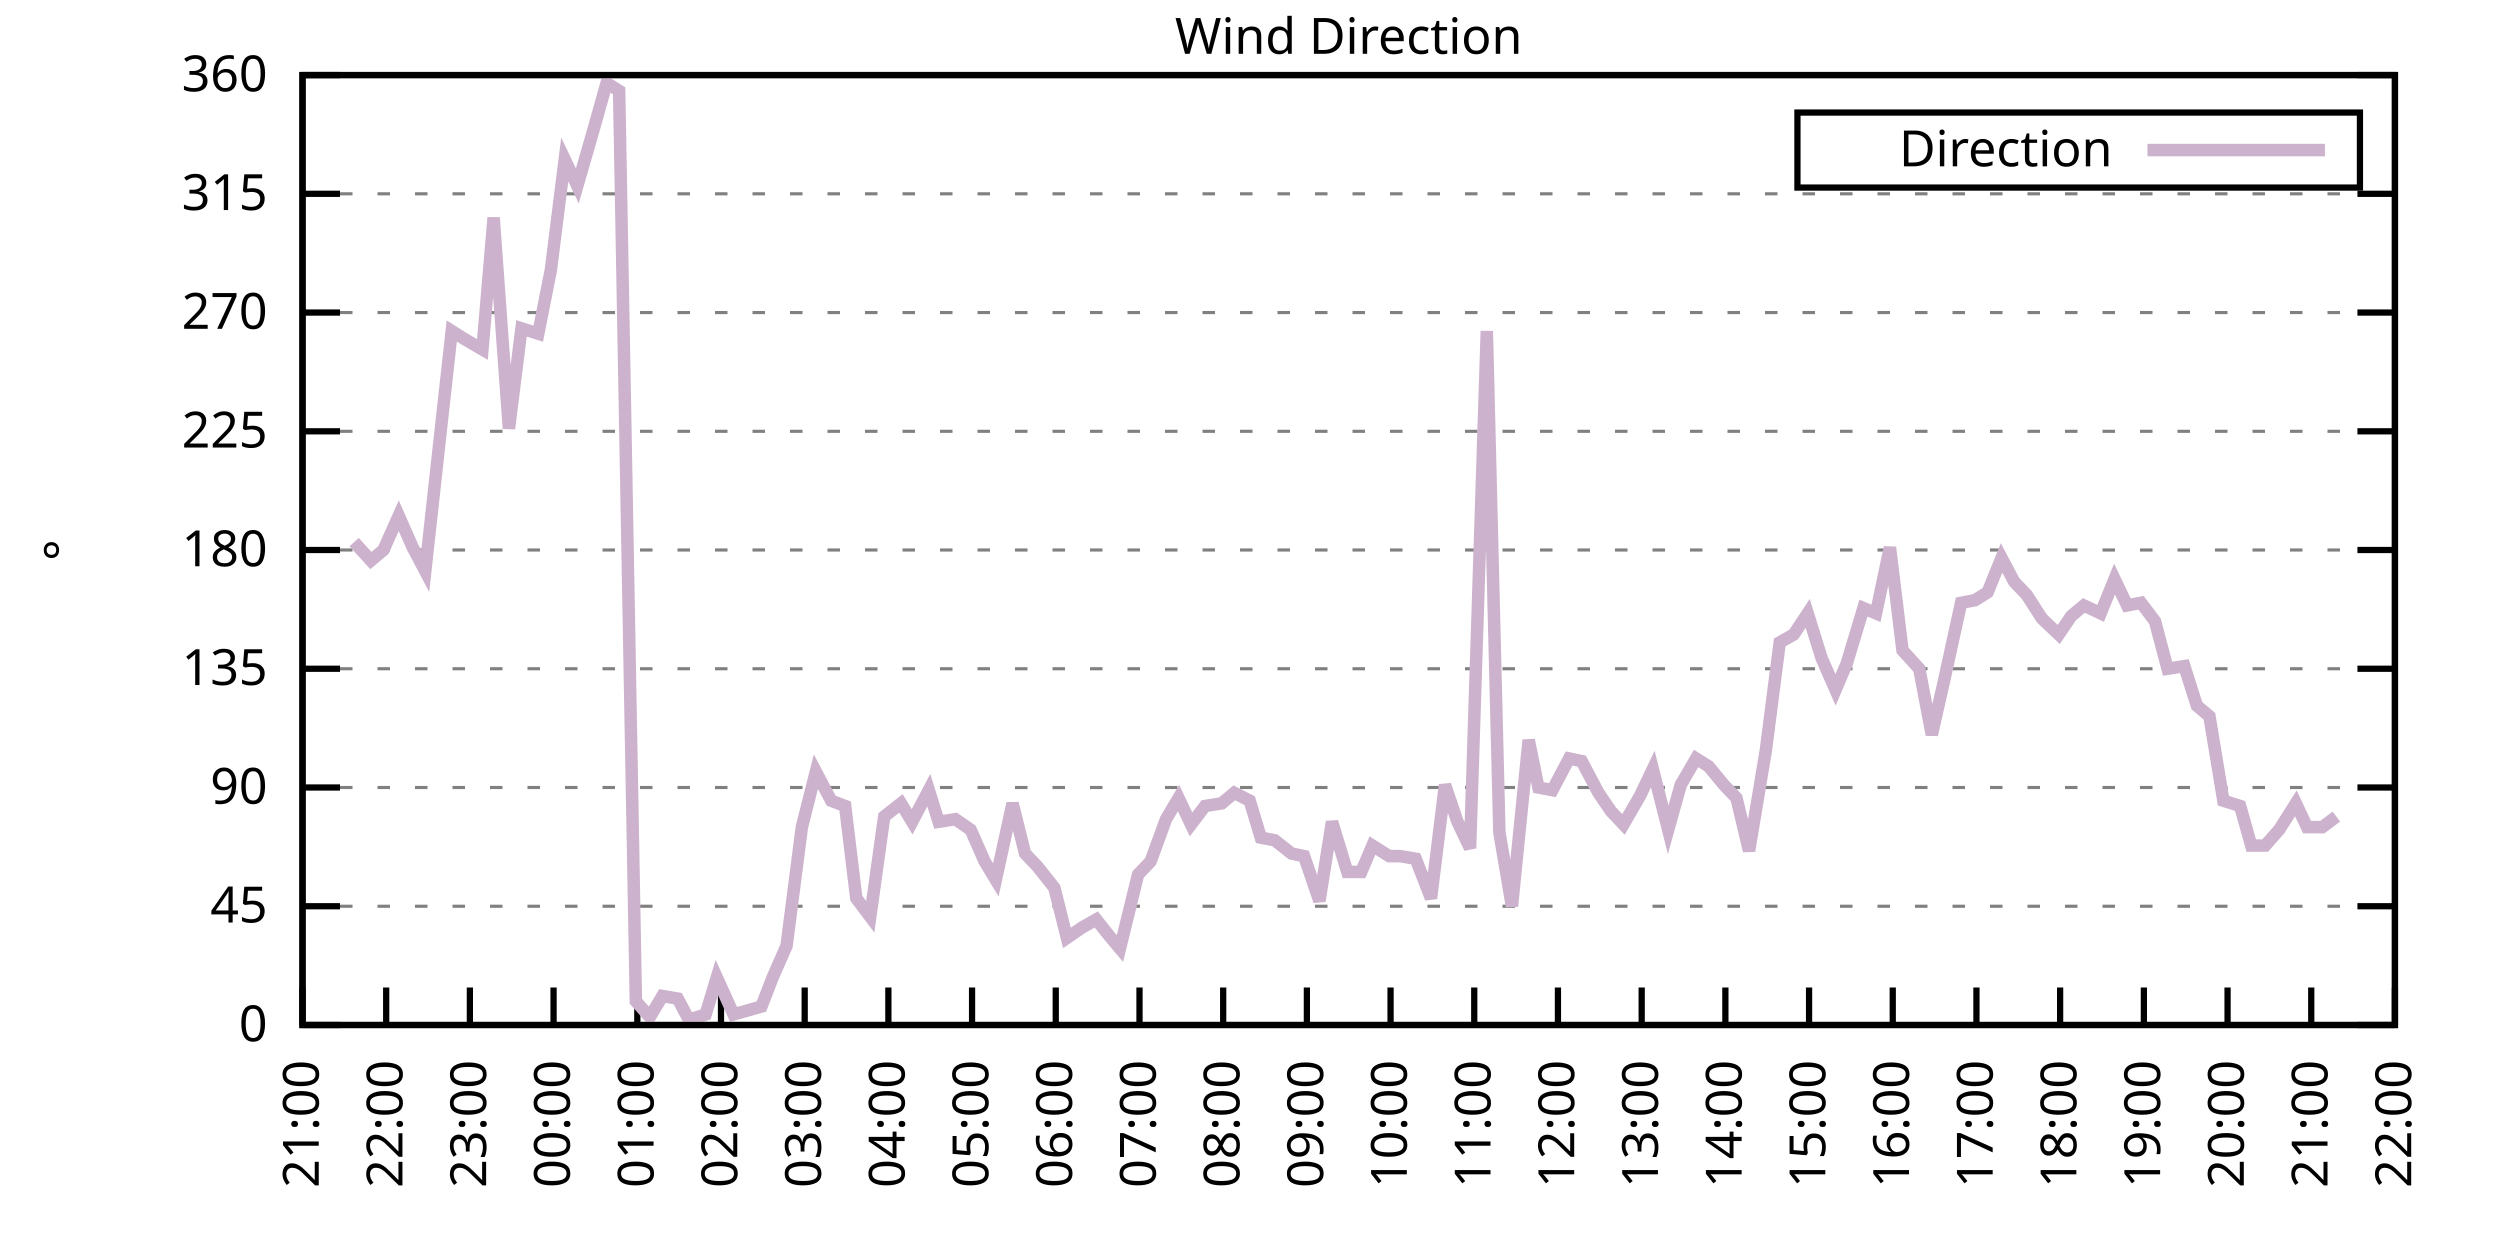
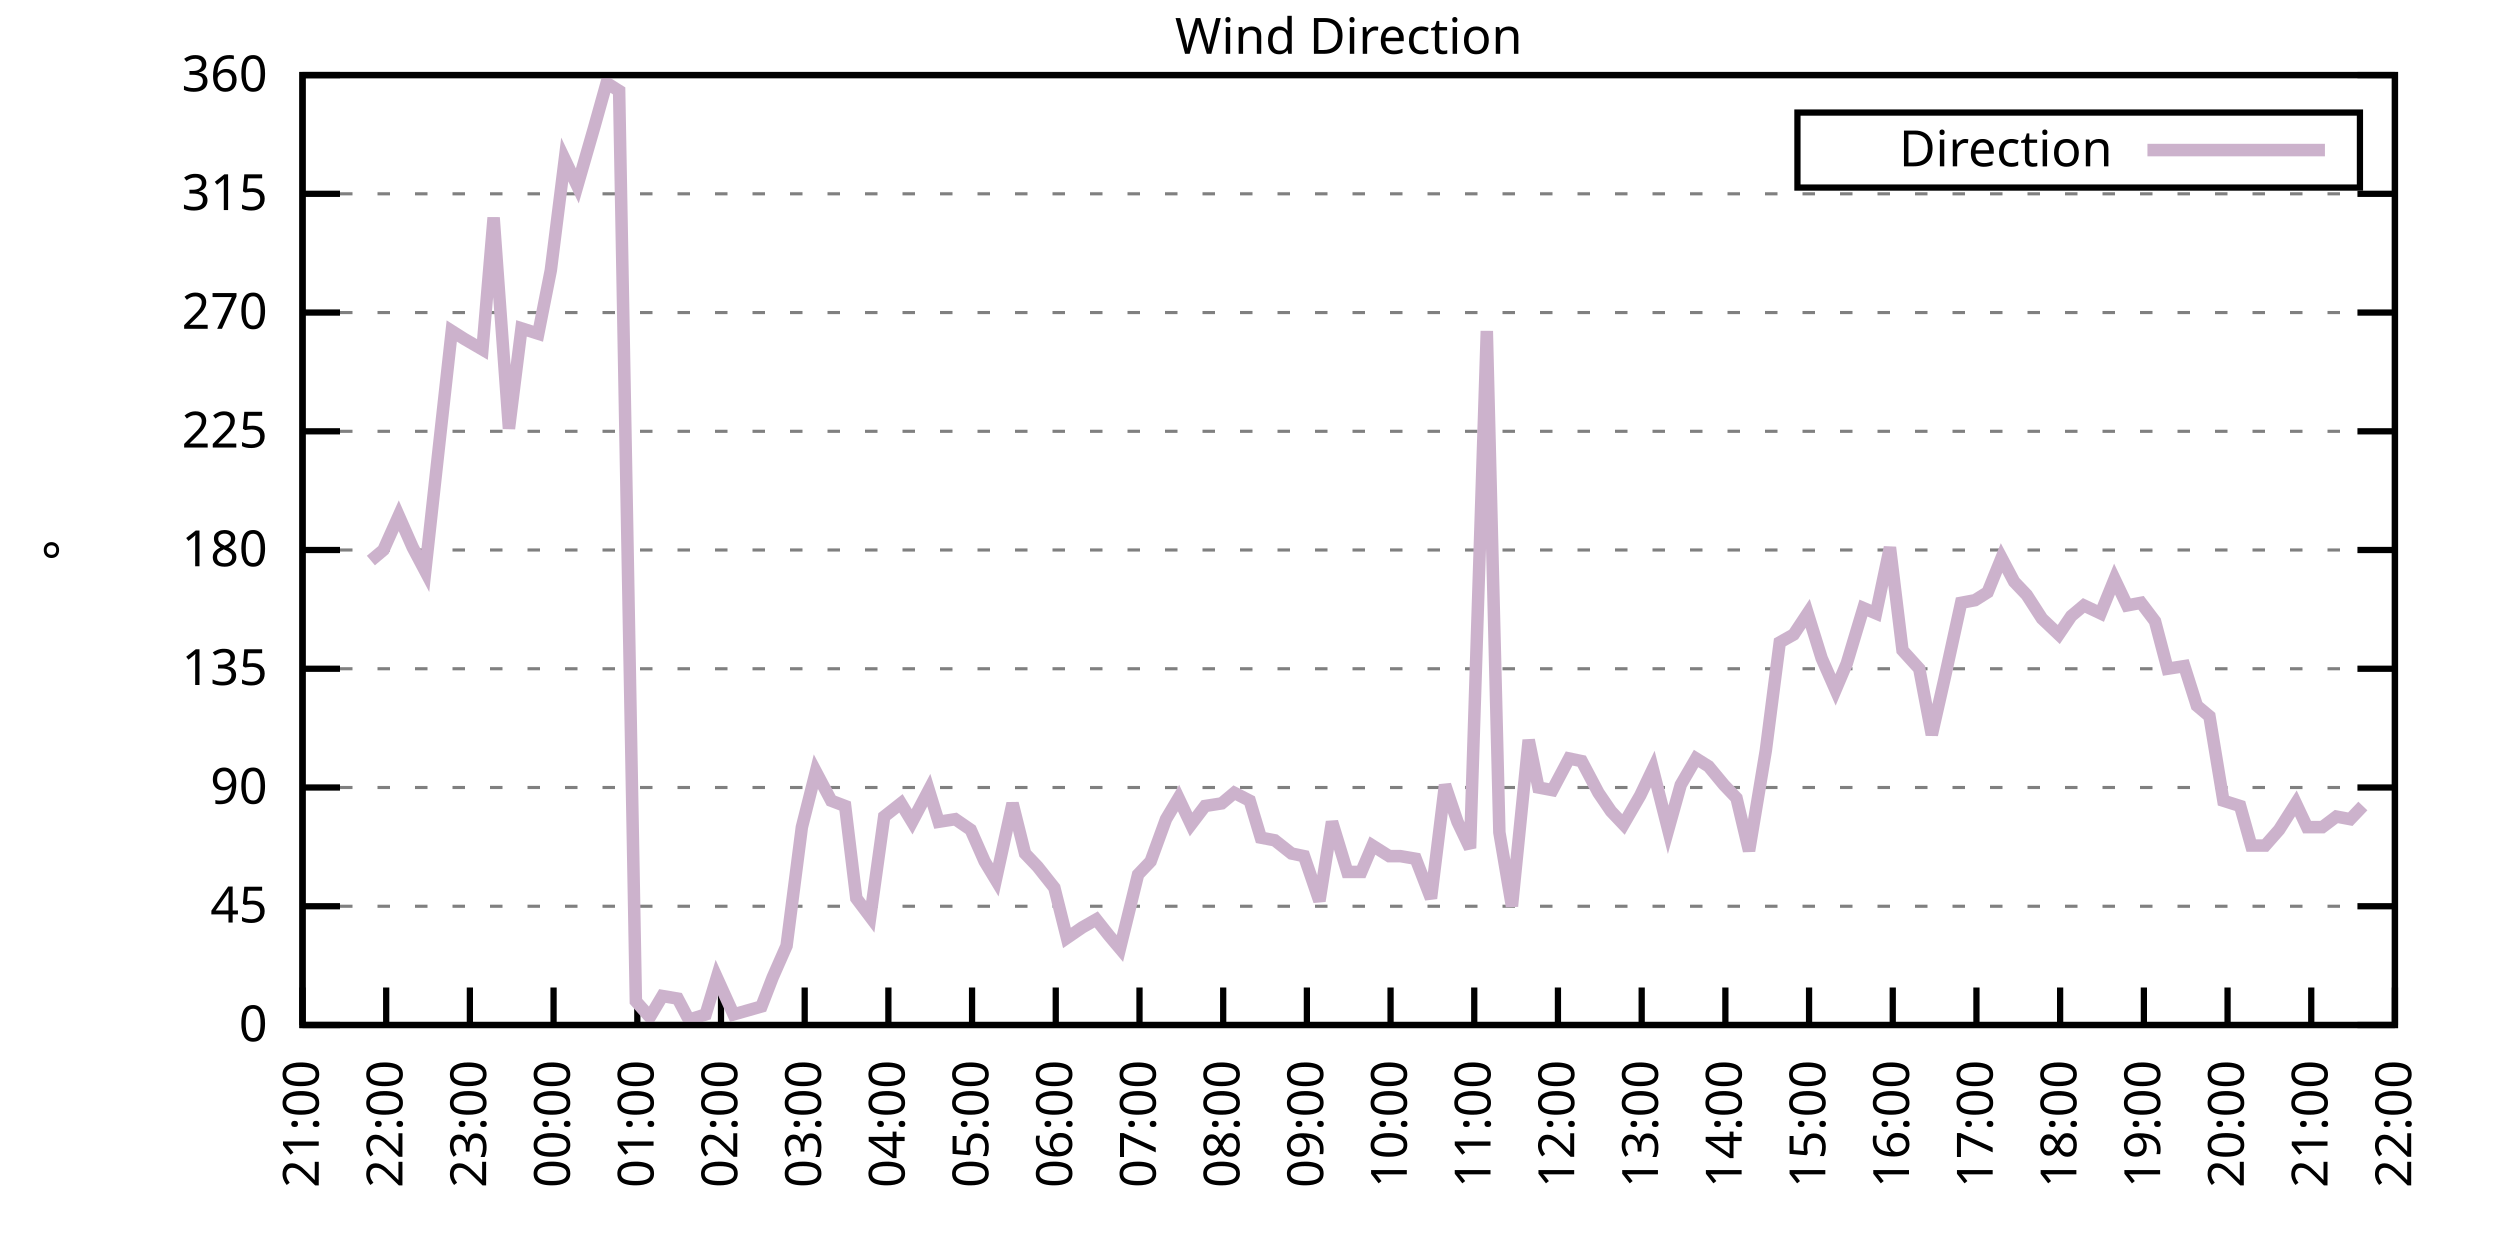
<svg xmlns="http://www.w3.org/2000/svg" xmlns:xlink="http://www.w3.org/1999/xlink" width="400" height="200" viewBox="0 0 400 200">
  <g id="gnuplot_canvas">
    <rect x="0" y="0" width="400" height="200" fill="none" />
    <defs>
      <circle id="gpDot" r="0.5" stroke-width="0.5" stroke="currentColor" />
      <path id="gpPt0" stroke-width="0.333" stroke="currentColor" d="M-1,0 h2 M0,-1 v2" />
      <path id="gpPt1" stroke-width="0.333" stroke="currentColor" d="M-1,-1 L1,1 M1,-1 L-1,1" />
      <path id="gpPt2" stroke-width="0.333" stroke="currentColor" d="M-1,0 L1,0 M0,-1 L0,1 M-1,-1 L1,1 M-1,1 L1,-1" />
      <rect id="gpPt3" stroke-width="0.333" stroke="currentColor" x="-1" y="-1" width="2" height="2" />
      <rect id="gpPt4" stroke-width="0.333" stroke="currentColor" fill="currentColor" x="-1" y="-1" width="2" height="2" />
      <circle id="gpPt5" stroke-width="0.333" stroke="currentColor" cx="0" cy="0" r="1" />
      <use xlink:href="#gpPt5" id="gpPt6" fill="currentColor" stroke="none" />
      <path id="gpPt7" stroke-width="0.333" stroke="currentColor" d="M0,-1.33 L-1.33,0.67 L1.33,0.67 z" />
      <use xlink:href="#gpPt7" id="gpPt8" fill="currentColor" stroke="none" />
      <use xlink:href="#gpPt7" id="gpPt9" stroke="currentColor" transform="rotate(180)" />
      <use xlink:href="#gpPt9" id="gpPt10" fill="currentColor" stroke="none" />
      <use xlink:href="#gpPt3" id="gpPt11" stroke="currentColor" transform="rotate(45)" />
      <use xlink:href="#gpPt11" id="gpPt12" fill="currentColor" stroke="none" />
      <path id="gpPt13" stroke-width="0.333" stroke="currentColor" d="M0,1.330 L1.265,0.411 L0.782,-1.067 L-0.782,-1.076 L-1.265,0.411 z" />
      <use xlink:href="#gpPt13" id="gpPt14" fill="currentColor" stroke="none" />
      <filter id="textbox" filterUnits="objectBoundingBox" x="0" y="0" height="1" width="1">
        <feFlood flood-color="white" flood-opacity="1" result="bgnd" />
        <feComposite in="SourceGraphic" in2="bgnd" operator="atop" />
      </filter>
      <filter id="greybox" filterUnits="objectBoundingBox" x="0" y="0" height="1" width="1">
        <feFlood flood-color="lightgrey" flood-opacity="1" result="grey" />
        <feComposite in="SourceGraphic" in2="grey" operator="atop" />
      </filter>
    </defs>
    <g fill="none" color="white" stroke="currentColor" stroke-width="1.00" stroke-linecap="butt" stroke-linejoin="miter">
</g>
    <g fill="none" color="black" stroke="currentColor" stroke-width="1.00" stroke-linecap="butt" stroke-linejoin="miter">
      <g stroke="none" shape-rendering="crispEdges">
        <polygon fill="rgb(255, 255, 255)" points="48.40,164.00 383.18,164.00 383.18,12.02 48.40,12.02 " />
      </g>
    </g>
    <g fill="none" color="black" stroke="currentColor" stroke-width="1.00" stroke-linecap="butt" stroke-linejoin="miter">
</g>
    <g fill="none" color="black" stroke="black" stroke-width="0.50" stroke-linecap="butt" stroke-linejoin="miter">
</g>
    <g fill="none" color="gray" stroke="currentColor" stroke-width="0.50" stroke-linecap="butt" stroke-linejoin="miter">
      <path stroke="gray" stroke-dasharray="2,4" class="gridline" d="M48.40,164.00 L383.19,164.00  " />
    </g>
    <g fill="none" color="gray" stroke="gray" stroke-width="1.00" stroke-linecap="butt" stroke-linejoin="miter">
</g>
    <g fill="none" color="black" stroke="currentColor" stroke-width="1.00" stroke-linecap="butt" stroke-linejoin="miter">
      <path stroke="black" d="M48.40,164.00 L54.40,164.00 M383.19,164.00 L377.19,164.00  " />
      <g transform="translate(42.80,166.60)" stroke="none" fill="black" font-family="Sans" font-size="8.00" text-anchor="end">
        <text>
          <tspan font-family="Sans"> 0</tspan>
        </text>
      </g>
    </g>
    <g fill="none" color="black" stroke="currentColor" stroke-width="1.00" stroke-linecap="butt" stroke-linejoin="miter">
</g>
    <g fill="none" color="black" stroke="black" stroke-width="0.50" stroke-linecap="butt" stroke-linejoin="miter">
</g>
    <g fill="none" color="gray" stroke="currentColor" stroke-width="0.50" stroke-linecap="butt" stroke-linejoin="miter">
      <path stroke="gray" stroke-dasharray="2,4" class="gridline" d="M48.40,145.00 L383.19,145.00  " />
    </g>
    <g fill="none" color="gray" stroke="gray" stroke-width="1.00" stroke-linecap="butt" stroke-linejoin="miter">
</g>
    <g fill="none" color="black" stroke="currentColor" stroke-width="1.00" stroke-linecap="butt" stroke-linejoin="miter">
      <path stroke="black" d="M48.40,145.00 L54.40,145.00 M383.19,145.00 L377.19,145.00  " />
      <g transform="translate(42.80,147.60)" stroke="none" fill="black" font-family="Sans" font-size="8.00" text-anchor="end">
        <text>
          <tspan font-family="Sans"> 45</tspan>
        </text>
      </g>
    </g>
    <g fill="none" color="black" stroke="currentColor" stroke-width="1.00" stroke-linecap="butt" stroke-linejoin="miter">
</g>
    <g fill="none" color="black" stroke="black" stroke-width="0.50" stroke-linecap="butt" stroke-linejoin="miter">
</g>
    <g fill="none" color="gray" stroke="currentColor" stroke-width="0.50" stroke-linecap="butt" stroke-linejoin="miter">
      <path stroke="gray" stroke-dasharray="2,4" class="gridline" d="M48.40,126.00 L383.19,126.00  " />
    </g>
    <g fill="none" color="gray" stroke="gray" stroke-width="1.00" stroke-linecap="butt" stroke-linejoin="miter">
</g>
    <g fill="none" color="black" stroke="currentColor" stroke-width="1.00" stroke-linecap="butt" stroke-linejoin="miter">
      <path stroke="black" d="M48.40,126.00 L54.40,126.00 M383.19,126.00 L377.19,126.00  " />
      <g transform="translate(42.80,128.60)" stroke="none" fill="black" font-family="Sans" font-size="8.00" text-anchor="end">
        <text>
          <tspan font-family="Sans"> 90</tspan>
        </text>
      </g>
    </g>
    <g fill="none" color="black" stroke="currentColor" stroke-width="1.00" stroke-linecap="butt" stroke-linejoin="miter">
</g>
    <g fill="none" color="black" stroke="black" stroke-width="0.50" stroke-linecap="butt" stroke-linejoin="miter">
</g>
    <g fill="none" color="gray" stroke="currentColor" stroke-width="0.50" stroke-linecap="butt" stroke-linejoin="miter">
      <path stroke="gray" stroke-dasharray="2,4" class="gridline" d="M48.40,107.00 L383.19,107.00  " />
    </g>
    <g fill="none" color="gray" stroke="gray" stroke-width="1.00" stroke-linecap="butt" stroke-linejoin="miter">
</g>
    <g fill="none" color="black" stroke="currentColor" stroke-width="1.00" stroke-linecap="butt" stroke-linejoin="miter">
      <path stroke="black" d="M48.40,107.00 L54.40,107.00 M383.19,107.00 L377.19,107.00  " />
      <g transform="translate(42.80,109.60)" stroke="none" fill="black" font-family="Sans" font-size="8.00" text-anchor="end">
        <text>
          <tspan font-family="Sans"> 135</tspan>
        </text>
      </g>
    </g>
    <g fill="none" color="black" stroke="currentColor" stroke-width="1.00" stroke-linecap="butt" stroke-linejoin="miter">
</g>
    <g fill="none" color="black" stroke="black" stroke-width="0.50" stroke-linecap="butt" stroke-linejoin="miter">
</g>
    <g fill="none" color="gray" stroke="currentColor" stroke-width="0.50" stroke-linecap="butt" stroke-linejoin="miter">
      <path stroke="gray" stroke-dasharray="2,4" class="gridline" d="M48.40,88.00 L383.19,88.00  " />
    </g>
    <g fill="none" color="gray" stroke="gray" stroke-width="1.00" stroke-linecap="butt" stroke-linejoin="miter">
</g>
    <g fill="none" color="black" stroke="currentColor" stroke-width="1.00" stroke-linecap="butt" stroke-linejoin="miter">
      <path stroke="black" d="M48.40,88.00 L54.40,88.00 M383.19,88.00 L377.19,88.00  " />
      <g transform="translate(42.80,90.60)" stroke="none" fill="black" font-family="Sans" font-size="8.00" text-anchor="end">
        <text>
          <tspan font-family="Sans"> 180</tspan>
        </text>
      </g>
    </g>
    <g fill="none" color="black" stroke="currentColor" stroke-width="1.00" stroke-linecap="butt" stroke-linejoin="miter">
</g>
    <g fill="none" color="black" stroke="black" stroke-width="0.50" stroke-linecap="butt" stroke-linejoin="miter">
</g>
    <g fill="none" color="gray" stroke="currentColor" stroke-width="0.50" stroke-linecap="butt" stroke-linejoin="miter">
      <path stroke="gray" stroke-dasharray="2,4" class="gridline" d="M48.40,69.01 L383.19,69.01  " />
    </g>
    <g fill="none" color="gray" stroke="gray" stroke-width="1.00" stroke-linecap="butt" stroke-linejoin="miter">
</g>
    <g fill="none" color="black" stroke="currentColor" stroke-width="1.00" stroke-linecap="butt" stroke-linejoin="miter">
      <path stroke="black" d="M48.40,69.01 L54.40,69.01 M383.19,69.01 L377.19,69.01  " />
      <g transform="translate(42.80,71.61)" stroke="none" fill="black" font-family="Sans" font-size="8.00" text-anchor="end">
        <text>
          <tspan font-family="Sans"> 225</tspan>
        </text>
      </g>
    </g>
    <g fill="none" color="black" stroke="currentColor" stroke-width="1.00" stroke-linecap="butt" stroke-linejoin="miter">
</g>
    <g fill="none" color="black" stroke="black" stroke-width="0.50" stroke-linecap="butt" stroke-linejoin="miter">
</g>
    <g fill="none" color="gray" stroke="currentColor" stroke-width="0.50" stroke-linecap="butt" stroke-linejoin="miter">
      <path stroke="gray" stroke-dasharray="2,4" class="gridline" d="M48.40,50.01 L383.19,50.01  " />
    </g>
    <g fill="none" color="gray" stroke="gray" stroke-width="1.00" stroke-linecap="butt" stroke-linejoin="miter">
</g>
    <g fill="none" color="black" stroke="currentColor" stroke-width="1.00" stroke-linecap="butt" stroke-linejoin="miter">
      <path stroke="black" d="M48.40,50.01 L54.40,50.01 M383.19,50.01 L377.19,50.01  " />
      <g transform="translate(42.80,52.61)" stroke="none" fill="black" font-family="Sans" font-size="8.00" text-anchor="end">
        <text>
          <tspan font-family="Sans"> 270</tspan>
        </text>
      </g>
    </g>
    <g fill="none" color="black" stroke="currentColor" stroke-width="1.00" stroke-linecap="butt" stroke-linejoin="miter">
</g>
    <g fill="none" color="black" stroke="black" stroke-width="0.50" stroke-linecap="butt" stroke-linejoin="miter">
</g>
    <g fill="none" color="gray" stroke="currentColor" stroke-width="0.50" stroke-linecap="butt" stroke-linejoin="miter">
      <path stroke="gray" stroke-dasharray="2,4" class="gridline" d="M48.40,31.01 L383.19,31.01  " />
    </g>
    <g fill="none" color="gray" stroke="gray" stroke-width="1.00" stroke-linecap="butt" stroke-linejoin="miter">
</g>
    <g fill="none" color="black" stroke="currentColor" stroke-width="1.00" stroke-linecap="butt" stroke-linejoin="miter">
      <path stroke="black" d="M48.40,31.01 L54.40,31.01 M383.19,31.01 L377.19,31.01  " />
      <g transform="translate(42.80,33.61)" stroke="none" fill="black" font-family="Sans" font-size="8.00" text-anchor="end">
        <text>
          <tspan font-family="Sans"> 315</tspan>
        </text>
      </g>
    </g>
    <g fill="none" color="black" stroke="currentColor" stroke-width="1.00" stroke-linecap="butt" stroke-linejoin="miter">
</g>
    <g fill="none" color="black" stroke="black" stroke-width="0.50" stroke-linecap="butt" stroke-linejoin="miter">
</g>
    <g fill="none" color="gray" stroke="currentColor" stroke-width="0.50" stroke-linecap="butt" stroke-linejoin="miter">
      <path stroke="gray" stroke-dasharray="2,4" class="gridline" d="M48.40,12.01 L383.19,12.01  " />
    </g>
    <g fill="none" color="gray" stroke="gray" stroke-width="1.00" stroke-linecap="butt" stroke-linejoin="miter">
</g>
    <g fill="none" color="black" stroke="currentColor" stroke-width="1.00" stroke-linecap="butt" stroke-linejoin="miter">
      <path stroke="black" d="M48.40,12.01 L54.40,12.01 M383.19,12.01 L377.19,12.01  " />
      <g transform="translate(42.80,14.61)" stroke="none" fill="black" font-family="Sans" font-size="8.00" text-anchor="end">
        <text>
          <tspan font-family="Sans"> 360</tspan>
        </text>
      </g>
    </g>
    <g fill="none" color="black" stroke="currentColor" stroke-width="1.00" stroke-linecap="butt" stroke-linejoin="miter">
      <path stroke="black" d="M48.40,164.00 L48.40,158.00  " />
      <g transform="translate(51.00,169.60) rotate(270.00)" stroke="none" fill="black" font-family="Sans" font-size="8.00" text-anchor="end">
        <text>
          <tspan font-family="Sans">21:00</tspan>
        </text>
      </g>
    </g>
    <g fill="none" color="black" stroke="currentColor" stroke-width="1.00" stroke-linecap="butt" stroke-linejoin="miter">
      <path stroke="black" d="M61.79,164.00 L61.79,158.00  " />
      <g transform="translate(64.39,169.60) rotate(270.00)" stroke="none" fill="black" font-family="Sans" font-size="8.00" text-anchor="end">
        <text>
          <tspan font-family="Sans">22:00</tspan>
        </text>
      </g>
    </g>
    <g fill="none" color="black" stroke="currentColor" stroke-width="1.00" stroke-linecap="butt" stroke-linejoin="miter">
      <path stroke="black" d="M75.18,164.00 L75.18,158.00  " />
      <g transform="translate(77.78,169.60) rotate(270.00)" stroke="none" fill="black" font-family="Sans" font-size="8.00" text-anchor="end">
        <text>
          <tspan font-family="Sans">23:00</tspan>
        </text>
      </g>
    </g>
    <g fill="none" color="black" stroke="currentColor" stroke-width="1.00" stroke-linecap="butt" stroke-linejoin="miter">
      <path stroke="black" d="M88.57,164.00 L88.57,158.00  " />
      <g transform="translate(91.17,169.60) rotate(270.00)" stroke="none" fill="black" font-family="Sans" font-size="8.00" text-anchor="end">
        <text>
          <tspan font-family="Sans">00:00</tspan>
        </text>
      </g>
    </g>
    <g fill="none" color="black" stroke="currentColor" stroke-width="1.00" stroke-linecap="butt" stroke-linejoin="miter">
      <path stroke="black" d="M101.97,164.00 L101.97,158.00  " />
      <g transform="translate(104.57,169.60) rotate(270.00)" stroke="none" fill="black" font-family="Sans" font-size="8.00" text-anchor="end">
        <text>
          <tspan font-family="Sans">01:00</tspan>
        </text>
      </g>
    </g>
    <g fill="none" color="black" stroke="currentColor" stroke-width="1.00" stroke-linecap="butt" stroke-linejoin="miter">
      <path stroke="black" d="M115.36,164.00 L115.36,158.00  " />
      <g transform="translate(117.96,169.60) rotate(270.00)" stroke="none" fill="black" font-family="Sans" font-size="8.00" text-anchor="end">
        <text>
          <tspan font-family="Sans">02:00</tspan>
        </text>
      </g>
    </g>
    <g fill="none" color="black" stroke="currentColor" stroke-width="1.00" stroke-linecap="butt" stroke-linejoin="miter">
      <path stroke="black" d="M128.75,164.00 L128.75,158.00  " />
      <g transform="translate(131.35,169.60) rotate(270.00)" stroke="none" fill="black" font-family="Sans" font-size="8.00" text-anchor="end">
        <text>
          <tspan font-family="Sans">03:00</tspan>
        </text>
      </g>
    </g>
    <g fill="none" color="black" stroke="currentColor" stroke-width="1.00" stroke-linecap="butt" stroke-linejoin="miter">
      <path stroke="black" d="M142.14,164.00 L142.14,158.00  " />
      <g transform="translate(144.74,169.60) rotate(270.00)" stroke="none" fill="black" font-family="Sans" font-size="8.00" text-anchor="end">
        <text>
          <tspan font-family="Sans">04:00</tspan>
        </text>
      </g>
    </g>
    <g fill="none" color="black" stroke="currentColor" stroke-width="1.00" stroke-linecap="butt" stroke-linejoin="miter">
      <path stroke="black" d="M155.53,164.00 L155.53,158.00  " />
      <g transform="translate(158.13,169.60) rotate(270.00)" stroke="none" fill="black" font-family="Sans" font-size="8.00" text-anchor="end">
        <text>
          <tspan font-family="Sans">05:00</tspan>
        </text>
      </g>
    </g>
    <g fill="none" color="black" stroke="currentColor" stroke-width="1.00" stroke-linecap="butt" stroke-linejoin="miter">
      <path stroke="black" d="M168.92,164.00 L168.92,158.00  " />
      <g transform="translate(171.52,169.60) rotate(270.00)" stroke="none" fill="black" font-family="Sans" font-size="8.00" text-anchor="end">
        <text>
          <tspan font-family="Sans">06:00</tspan>
        </text>
      </g>
    </g>
    <g fill="none" color="black" stroke="currentColor" stroke-width="1.00" stroke-linecap="butt" stroke-linejoin="miter">
      <path stroke="black" d="M182.32,164.00 L182.32,158.00  " />
      <g transform="translate(184.92,169.60) rotate(270.00)" stroke="none" fill="black" font-family="Sans" font-size="8.00" text-anchor="end">
        <text>
          <tspan font-family="Sans">07:00</tspan>
        </text>
      </g>
    </g>
    <g fill="none" color="black" stroke="currentColor" stroke-width="1.00" stroke-linecap="butt" stroke-linejoin="miter">
      <path stroke="black" d="M195.71,164.00 L195.71,158.00  " />
      <g transform="translate(198.31,169.60) rotate(270.00)" stroke="none" fill="black" font-family="Sans" font-size="8.00" text-anchor="end">
        <text>
          <tspan font-family="Sans">08:00</tspan>
        </text>
      </g>
    </g>
    <g fill="none" color="black" stroke="currentColor" stroke-width="1.00" stroke-linecap="butt" stroke-linejoin="miter">
      <path stroke="black" d="M209.10,164.00 L209.10,158.00  " />
      <g transform="translate(211.70,169.60) rotate(270.00)" stroke="none" fill="black" font-family="Sans" font-size="8.00" text-anchor="end">
        <text>
          <tspan font-family="Sans">09:00</tspan>
        </text>
      </g>
    </g>
    <g fill="none" color="black" stroke="currentColor" stroke-width="1.00" stroke-linecap="butt" stroke-linejoin="miter">
      <path stroke="black" d="M222.49,164.00 L222.49,158.00  " />
      <g transform="translate(225.09,169.60) rotate(270.00)" stroke="none" fill="black" font-family="Sans" font-size="8.00" text-anchor="end">
        <text>
          <tspan font-family="Sans">10:00</tspan>
        </text>
      </g>
    </g>
    <g fill="none" color="black" stroke="currentColor" stroke-width="1.00" stroke-linecap="butt" stroke-linejoin="miter">
      <path stroke="black" d="M235.88,164.00 L235.88,158.00  " />
      <g transform="translate(238.48,169.60) rotate(270.00)" stroke="none" fill="black" font-family="Sans" font-size="8.00" text-anchor="end">
        <text>
          <tspan font-family="Sans">11:00</tspan>
        </text>
      </g>
    </g>
    <g fill="none" color="black" stroke="currentColor" stroke-width="1.00" stroke-linecap="butt" stroke-linejoin="miter">
      <path stroke="black" d="M249.27,164.00 L249.27,158.00  " />
      <g transform="translate(251.87,169.60) rotate(270.00)" stroke="none" fill="black" font-family="Sans" font-size="8.00" text-anchor="end">
        <text>
          <tspan font-family="Sans">12:00</tspan>
        </text>
      </g>
    </g>
    <g fill="none" color="black" stroke="currentColor" stroke-width="1.00" stroke-linecap="butt" stroke-linejoin="miter">
      <path stroke="black" d="M262.67,164.00 L262.67,158.00  " />
      <g transform="translate(265.27,169.60) rotate(270.00)" stroke="none" fill="black" font-family="Sans" font-size="8.00" text-anchor="end">
        <text>
          <tspan font-family="Sans">13:00</tspan>
        </text>
      </g>
    </g>
    <g fill="none" color="black" stroke="currentColor" stroke-width="1.00" stroke-linecap="butt" stroke-linejoin="miter">
      <path stroke="black" d="M276.06,164.00 L276.06,158.00  " />
      <g transform="translate(278.66,169.60) rotate(270.00)" stroke="none" fill="black" font-family="Sans" font-size="8.00" text-anchor="end">
        <text>
          <tspan font-family="Sans">14:00</tspan>
        </text>
      </g>
    </g>
    <g fill="none" color="black" stroke="currentColor" stroke-width="1.00" stroke-linecap="butt" stroke-linejoin="miter">
      <path stroke="black" d="M289.45,164.00 L289.45,158.00  " />
      <g transform="translate(292.05,169.60) rotate(270.00)" stroke="none" fill="black" font-family="Sans" font-size="8.00" text-anchor="end">
        <text>
          <tspan font-family="Sans">15:00</tspan>
        </text>
      </g>
    </g>
    <g fill="none" color="black" stroke="currentColor" stroke-width="1.00" stroke-linecap="butt" stroke-linejoin="miter">
      <path stroke="black" d="M302.84,164.00 L302.84,158.00  " />
      <g transform="translate(305.44,169.60) rotate(270.00)" stroke="none" fill="black" font-family="Sans" font-size="8.00" text-anchor="end">
        <text>
          <tspan font-family="Sans">16:00</tspan>
        </text>
      </g>
    </g>
    <g fill="none" color="black" stroke="currentColor" stroke-width="1.00" stroke-linecap="butt" stroke-linejoin="miter">
      <path stroke="black" d="M316.23,164.00 L316.23,158.00  " />
      <g transform="translate(318.83,169.60) rotate(270.00)" stroke="none" fill="black" font-family="Sans" font-size="8.00" text-anchor="end">
        <text>
          <tspan font-family="Sans">17:00</tspan>
        </text>
      </g>
    </g>
    <g fill="none" color="black" stroke="currentColor" stroke-width="1.00" stroke-linecap="butt" stroke-linejoin="miter">
      <path stroke="black" d="M329.62,164.00 L329.62,158.00  " />
      <g transform="translate(332.22,169.60) rotate(270.00)" stroke="none" fill="black" font-family="Sans" font-size="8.00" text-anchor="end">
        <text>
          <tspan font-family="Sans">18:00</tspan>
        </text>
      </g>
    </g>
    <g fill="none" color="black" stroke="currentColor" stroke-width="1.00" stroke-linecap="butt" stroke-linejoin="miter">
      <path stroke="black" d="M343.02,164.00 L343.02,158.00  " />
      <g transform="translate(345.62,169.60) rotate(270.00)" stroke="none" fill="black" font-family="Sans" font-size="8.00" text-anchor="end">
        <text>
          <tspan font-family="Sans">19:00</tspan>
        </text>
      </g>
    </g>
    <g fill="none" color="black" stroke="currentColor" stroke-width="1.00" stroke-linecap="butt" stroke-linejoin="miter">
      <path stroke="black" d="M356.41,164.00 L356.41,158.00  " />
      <g transform="translate(359.01,169.60) rotate(270.00)" stroke="none" fill="black" font-family="Sans" font-size="8.00" text-anchor="end">
        <text>
          <tspan font-family="Sans">20:00</tspan>
        </text>
      </g>
    </g>
    <g fill="none" color="black" stroke="currentColor" stroke-width="1.00" stroke-linecap="butt" stroke-linejoin="miter">
      <path stroke="black" d="M369.80,164.00 L369.80,158.00  " />
      <g transform="translate(372.40,169.60) rotate(270.00)" stroke="none" fill="black" font-family="Sans" font-size="8.00" text-anchor="end">
        <text>
          <tspan font-family="Sans">21:00</tspan>
        </text>
      </g>
    </g>
    <g fill="none" color="black" stroke="currentColor" stroke-width="1.00" stroke-linecap="butt" stroke-linejoin="miter">
      <path stroke="black" d="M383.19,164.00 L383.19,158.00  " />
      <g transform="translate(385.79,169.60) rotate(270.00)" stroke="none" fill="black" font-family="Sans" font-size="8.00" text-anchor="end">
        <text>
          <tspan font-family="Sans">22:00</tspan>
        </text>
      </g>
    </g>
    <g fill="none" color="black" stroke="currentColor" stroke-width="1.00" stroke-linecap="butt" stroke-linejoin="miter">
</g>
    <g fill="none" color="black" stroke="currentColor" stroke-width="1.00" stroke-linecap="butt" stroke-linejoin="miter">
      <path stroke="black" d="M48.40,12.01 L48.40,164.00 L383.19,164.00 L383.19,12.01 L48.40,12.01 Z  " />
    </g>
    <g fill="none" color="black" stroke="currentColor" stroke-width="1.00" stroke-linecap="butt" stroke-linejoin="miter">
</g>
    <g fill="none" color="black" stroke="currentColor" stroke-width="1.00" stroke-linecap="butt" stroke-linejoin="miter">
      <path stroke="black" d="M287.59,30.01 L287.59,18.01 L377.59,18.01 L377.59,30.01 L287.59,30.01 Z  " />
    </g>
    <g id="Wind_direction_plot_1">
      <g fill="none" color="white" stroke="black" stroke-width="2.00" stroke-linecap="butt" stroke-linejoin="miter">
</g>
      <g fill="none" color="black" stroke="currentColor" stroke-width="2.00" stroke-linecap="butt" stroke-linejoin="miter">
        <g transform="translate(337.99,26.61)" stroke="none" fill="black" font-family="Sans" font-size="8.00" text-anchor="end">
          <text>
            <tspan font-family="Sans">Direction</tspan>
          </text>
        </g>
      </g>
      <g fill="none" color="black" stroke="currentColor" stroke-width="2.00" stroke-linecap="butt" stroke-linejoin="miter">
-         <path stroke="rgb(204, 178, 204)" d="M343.59,24.01 L371.99,24.01 M56.66,86.74 L59.34,89.69 L61.35,88.00 L63.80,82.52 L66.03,87.58 L68.04,91.38   L70.27,71.12 L72.28,52.96 L74.29,54.23 L77.19,55.92 L78.98,34.81 L81.43,68.58 L83.44,52.54 L86.12,53.39   L88.13,43.25 L90.36,25.52 L92.37,29.74 L95.05,20.45 L97.06,13.28 L99.06,14.54 L101.74,160.20 L103.98,162.73   L105.98,159.36 L108.44,159.78 L110.22,163.16 L112.90,162.31 L114.69,156.40 L117.37,162.31 L121.83,161.04 L123.62,156.40   L125.85,151.33 L128.30,132.34 L130.54,123.47 L132.99,128.11 L135.22,128.96 L137.01,143.73 L139.24,146.69 L141.47,130.65   L144.15,128.54 L145.94,131.49 L148.61,126.42 L150.18,131.49 L152.85,131.07 L155.31,132.76 L157.54,137.82 L159.33,140.78   L162.01,128.54 L164.01,136.56 L166.02,138.67 L168.70,142.05 L170.71,150.07 L173.17,148.38 L175.40,147.11 L177.41,149.65   L179.19,151.76 L182.09,139.93 L184.10,137.82 L186.56,131.07 L188.57,127.69 L190.57,131.91 L192.81,128.96 L195.48,128.54   L197.49,126.85 L199.95,128.11 L201.73,134.02 L203.97,134.45 L206.64,136.56 L208.65,136.98 L211.11,144.16 L213.12,131.49   L215.57,139.51 L217.80,139.51 L219.59,135.29 L222.27,136.98 L224.05,136.98 L226.51,137.40 L228.96,143.73 L231.20,125.58   L233.20,131.49 L235.21,135.71 L237.89,52.96 L239.90,133.18 L241.91,145.00 L244.59,118.40 L246.15,126.00 L248.38,126.42   L251.06,121.36 L253.07,121.78 L255.75,126.85 L257.76,129.80 L259.76,131.91 L262.44,127.27 L264.45,123.05 L266.91,132.76   L268.92,125.58 L271.37,121.36 L273.38,122.62 L275.83,125.58 L277.84,127.69 L279.85,136.14 L282.53,120.09 L284.76,102.78   L286.99,101.52 L289.23,98.14 L291.46,105.31 L293.69,110.38 L295.48,106.16 L298.15,97.29 L300.16,98.14 L302.39,87.58   L304.40,104.05 L307.08,107.00 L309.09,117.56 L311.10,108.69 L313.78,96.45 L316.01,96.03 L318.02,94.76 L320.25,89.27   L322.26,93.07 L324.27,95.18 L326.72,98.98 L329.40,101.52 L331.41,98.56 L333.42,96.87 L336.10,98.14 L338.33,92.65   L340.34,96.87 L342.57,96.45 L344.80,99.40 L346.81,107.00 L349.49,106.58 L351.50,112.91 L353.51,114.60 L355.74,128.11   L358.42,128.96 L360.20,135.29 L362.43,135.29 L364.66,132.76 L367.34,128.54 L369.13,132.34 L371.58,132.34 L373.82,130.65    " />
+         <path stroke="rgb(204, 178, 204)" d="M343.59,24.01 L371.99,24.01 M59.34,89.69 L61.35,88.00 L63.80,82.52 L66.03,87.58 L68.04,91.38 L70.27,71.12   L72.28,52.96 L74.29,54.23 L77.19,55.92 L78.98,34.81 L81.43,68.58 L83.44,52.54 L86.12,53.39 L88.13,43.25   L90.36,25.52 L92.37,29.74 L95.05,20.45 L97.06,13.28 L99.06,14.54 L101.74,160.20 L103.98,162.73 L105.98,159.36   L108.44,159.78 L110.22,163.16 L112.90,162.31 L114.69,156.40 L117.37,162.31 L121.83,161.04 L123.62,156.40 L125.85,151.33   L128.30,132.34 L130.54,123.47 L132.99,128.11 L135.22,128.96 L137.01,143.73 L139.24,146.69 L141.47,130.65 L144.15,128.54   L145.94,131.49 L148.61,126.42 L150.18,131.49 L152.85,131.07 L155.31,132.76 L157.54,137.82 L159.33,140.78 L162.01,128.54   L164.01,136.56 L166.02,138.67 L168.70,142.05 L170.71,150.07 L173.17,148.38 L175.40,147.11 L177.41,149.65 L179.19,151.76   L182.09,139.93 L184.10,137.82 L186.56,131.07 L188.57,127.69 L190.57,131.91 L192.81,128.96 L195.48,128.54 L197.49,126.85   L199.95,128.11 L201.73,134.02 L203.97,134.45 L206.64,136.56 L208.65,136.98 L211.11,144.16 L213.12,131.49 L215.57,139.51   L217.80,139.51 L219.59,135.29 L222.27,136.98 L224.05,136.98 L226.51,137.40 L228.96,143.73 L231.20,125.58 L233.20,131.49   L235.21,135.71 L237.89,52.96 L239.90,133.18 L241.91,145.00 L244.59,118.40 L246.15,126.00 L248.38,126.42 L251.06,121.36   L253.07,121.78 L255.75,126.85 L257.76,129.80 L259.76,131.91 L262.44,127.27 L264.45,123.05 L266.91,132.76 L268.92,125.58   L271.37,121.36 L273.38,122.62 L275.83,125.58 L277.84,127.69 L279.85,136.14 L282.53,120.09 L284.76,102.78 L286.99,101.52   L289.23,98.14 L291.46,105.31 L293.69,110.38 L295.48,106.16 L298.15,97.29 L300.16,98.14 L302.39,87.58 L304.40,104.05   L307.08,107.00 L309.09,117.56 L311.10,108.69 L313.78,96.45 L316.01,96.03 L318.02,94.76 L320.25,89.27 L322.26,93.07   L324.27,95.18 L326.72,98.98 L329.40,101.52 L331.41,98.56 L333.42,96.87 L336.10,98.14 L338.33,92.65 L340.34,96.87   L342.57,96.45 L344.80,99.40 L346.81,107.00 L349.49,106.58 L351.50,112.91 L353.51,114.60 L355.74,128.11 L358.42,128.96   L360.20,135.29 L362.43,135.29 L364.66,132.76 L367.34,128.54 L369.13,132.34 L371.58,132.34 L373.82,130.65 L376.05,131.07   L378.06,128.96  " />
      </g>
    </g>
    <g fill="none" color="black" stroke="currentColor" stroke-width="2.00" stroke-linecap="butt" stroke-linejoin="miter">
</g>
    <g fill="none" color="black" stroke="black" stroke-width="1.00" stroke-linecap="butt" stroke-linejoin="miter">
</g>
    <g fill="none" color="black" stroke="currentColor" stroke-width="1.00" stroke-linecap="butt" stroke-linejoin="miter">
      <path stroke="black" d="M48.40,12.01 L48.40,164.00 L383.19,164.00 L383.19,12.01 L48.40,12.01 Z  " />
      <g transform="translate(12.80,88.01) rotate(270.00)" stroke="none" fill="black" font-family="Sans" font-size="8.00" text-anchor="middle">
        <text>
          <tspan font-family="Sans">°</tspan>
        </text>
      </g>
    </g>
    <g fill="none" color="black" stroke="currentColor" stroke-width="1.00" stroke-linecap="butt" stroke-linejoin="miter">
</g>
    <g fill="none" color="black" stroke="currentColor" stroke-width="1.00" stroke-linecap="butt" stroke-linejoin="miter">
      <g transform="translate(215.79,8.61)" stroke="none" fill="black" font-family="Sans" font-size="8.00" text-anchor="middle">
        <text>
          <tspan font-family="Sans">Wind Direction</tspan>
        </text>
      </g>
    </g>
    <g fill="none" color="black" stroke="currentColor" stroke-width="1.00" stroke-linecap="butt" stroke-linejoin="miter">
</g>
  </g>
</svg>
